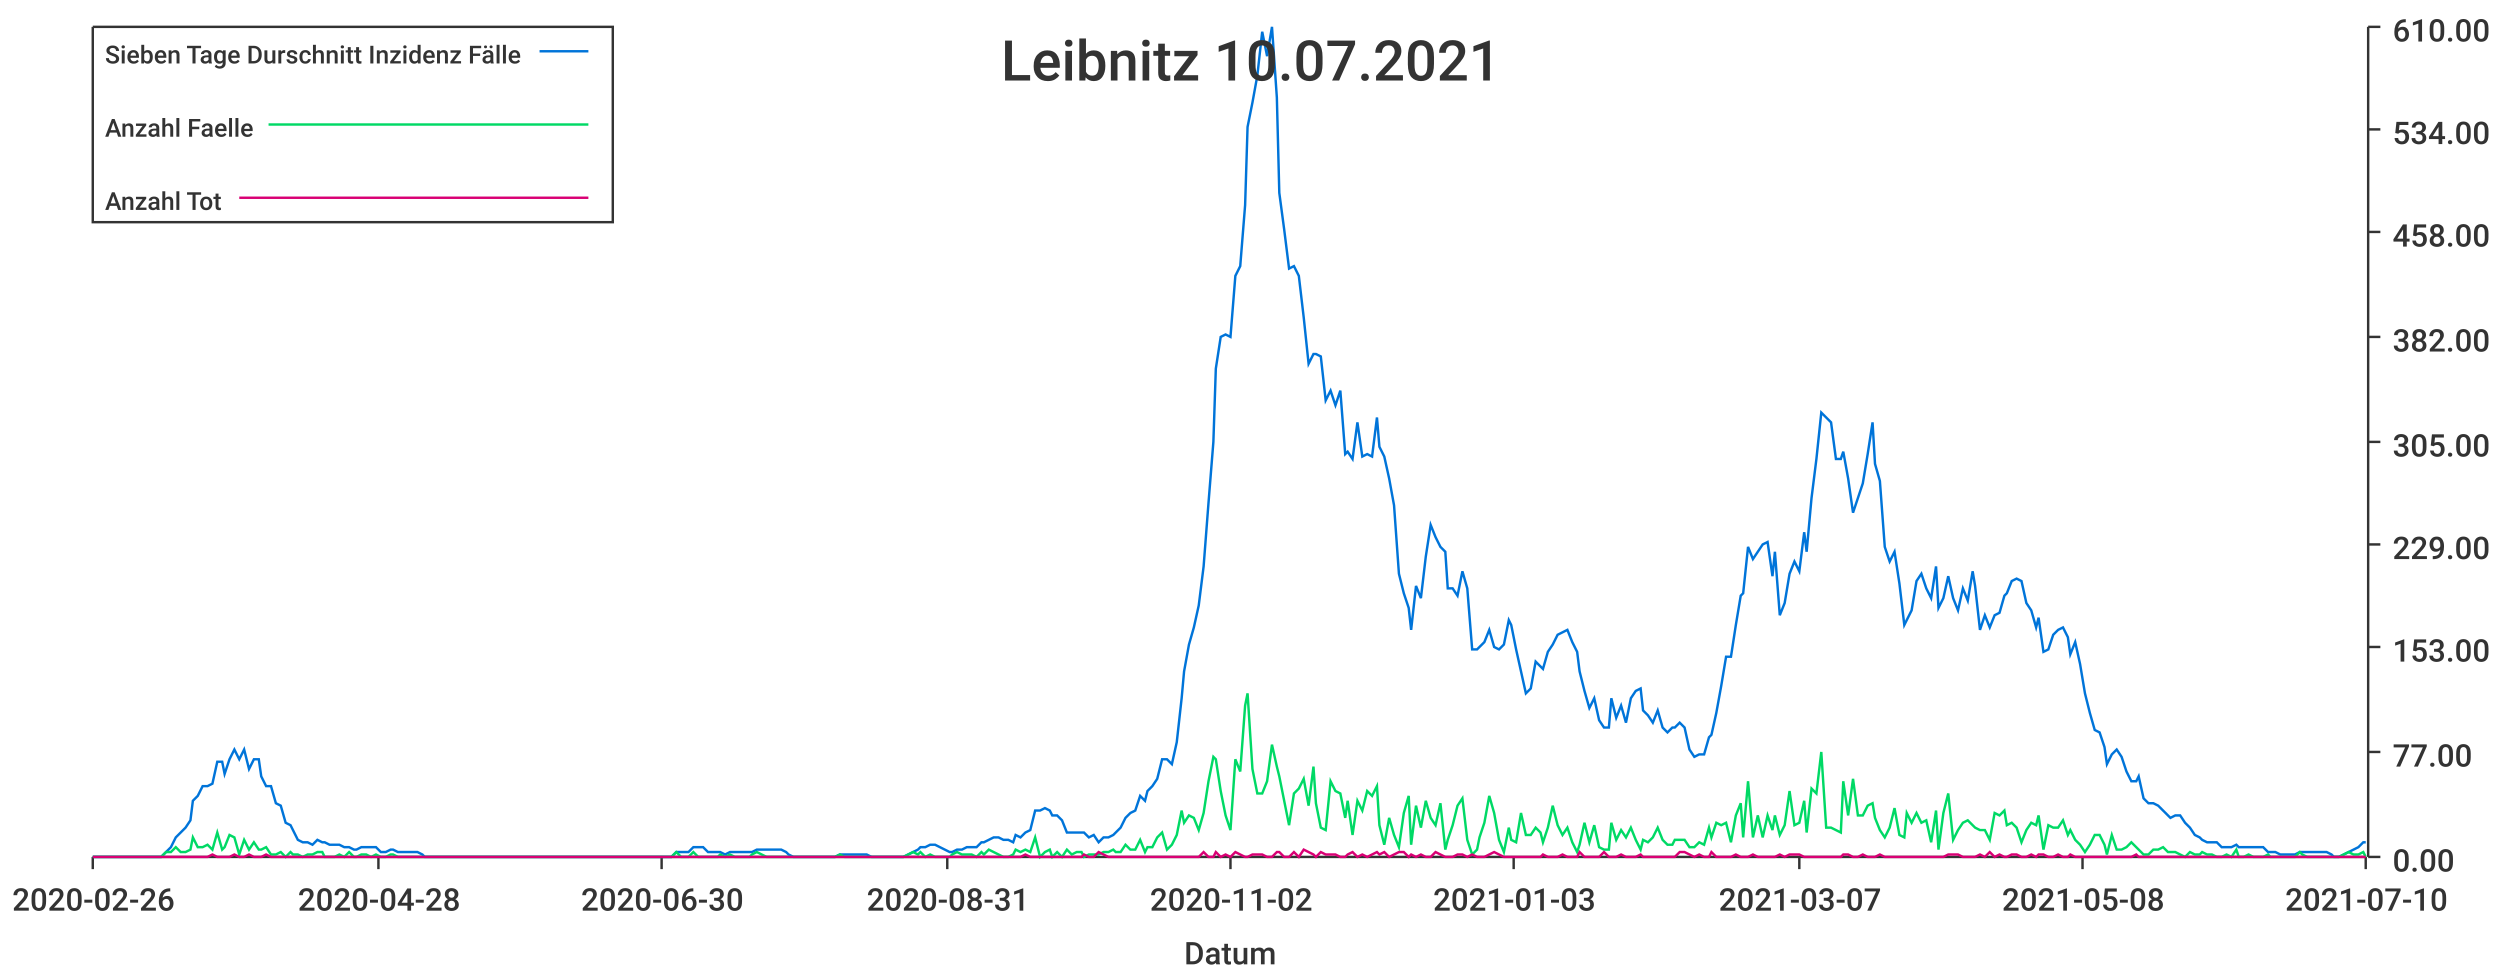
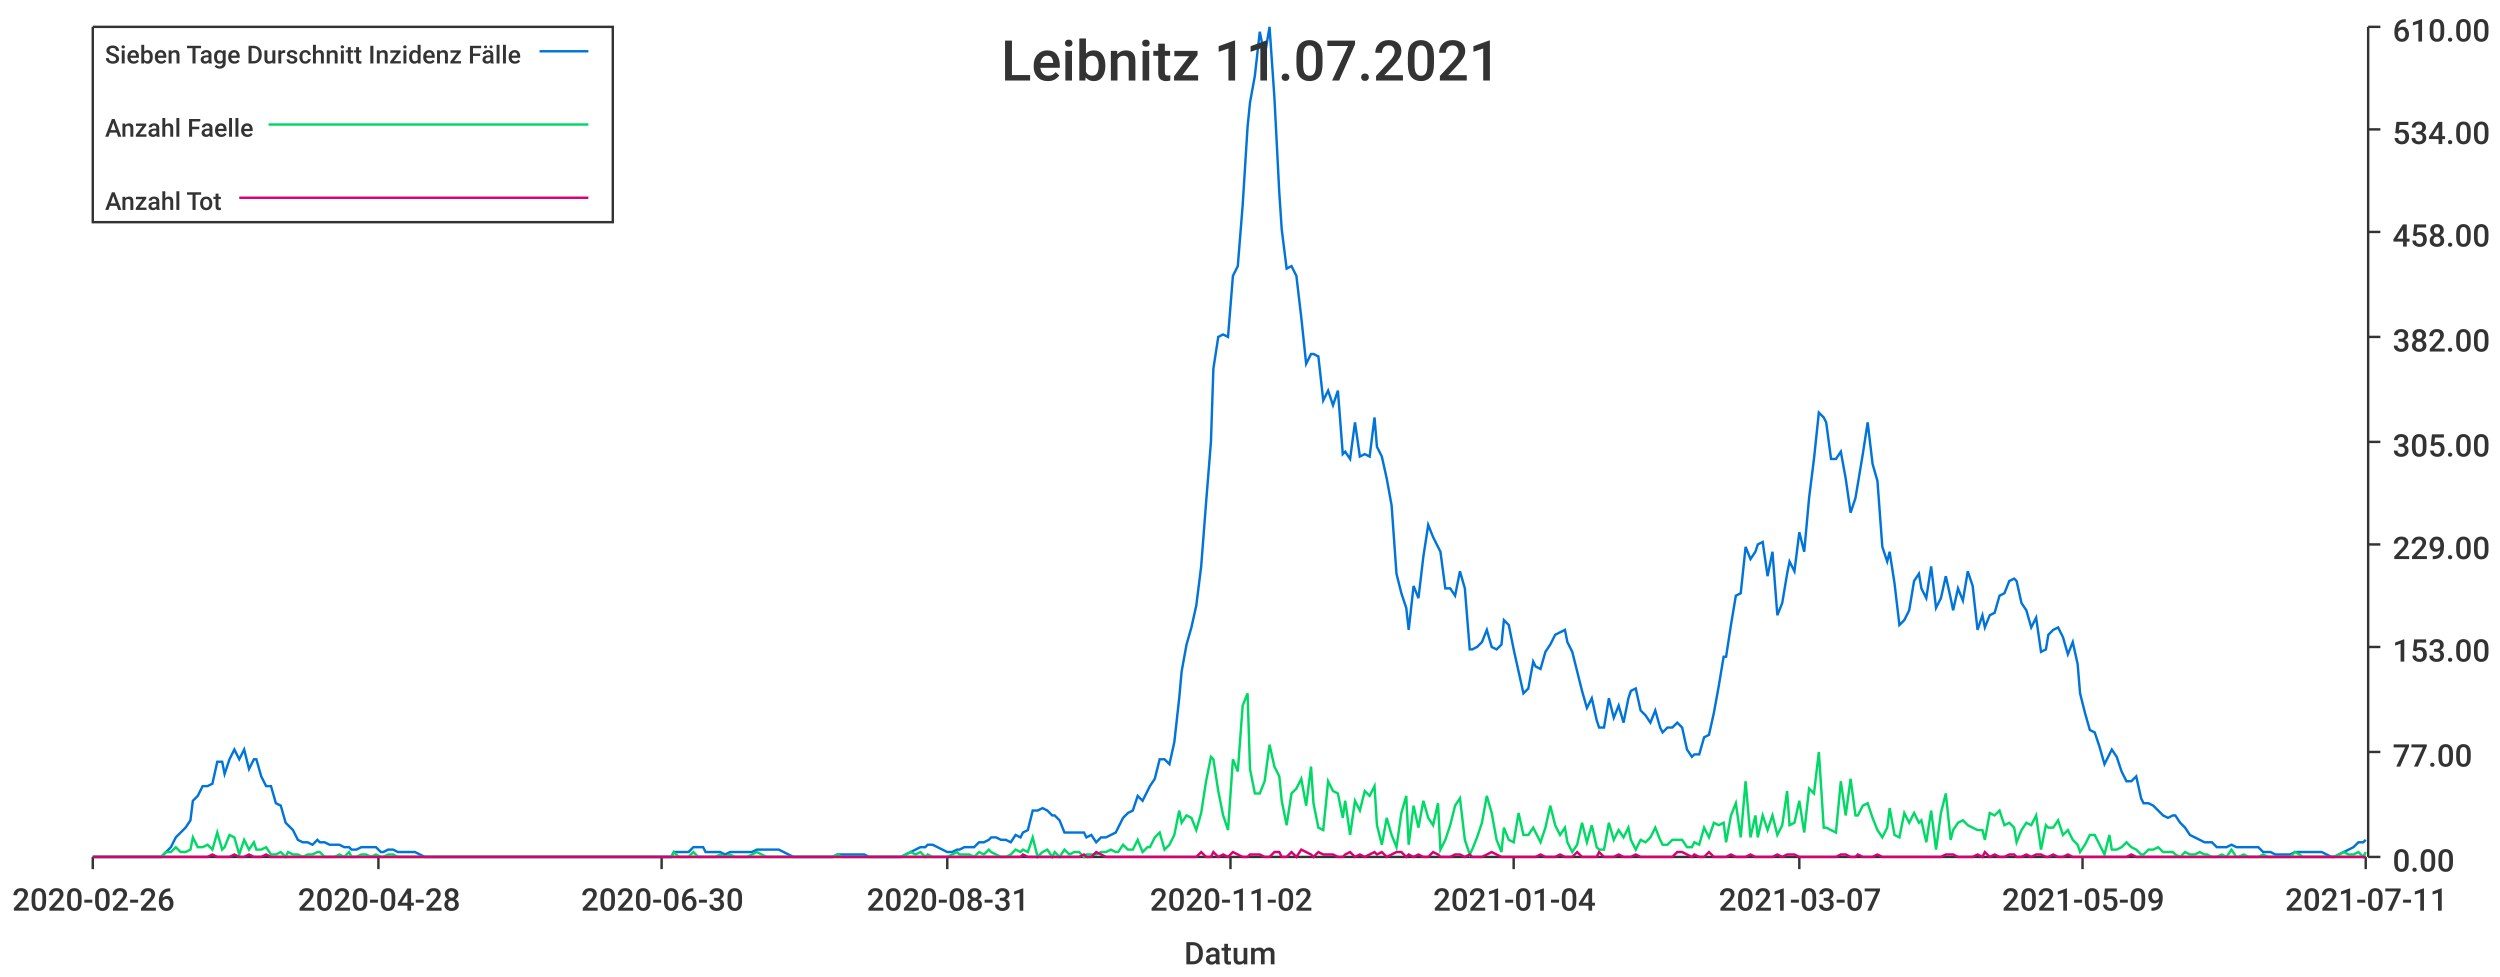
<svg xmlns="http://www.w3.org/2000/svg" width="1024" height="400">\n<path d="M 0 0 L 1024 0 L 1024 400 L 0 400 L 0 0" style="stroke-width:0;stroke:rgba(255,255,255,1.0);fill:rgba(255,255,255,1.0)" />
  <path d="M 38 11 L 969 11 L 969 351 L 38 351 L 38 11" style="stroke-width:0;stroke:rgba(255,255,255,1.0);fill:rgba(255,255,255,1.0)" />
  <path d="M 38 351 L 969 351" style="stroke-width:1;stroke:rgba(51,51,51,1.0);fill:none" />
  <path d="M 38 351 L 38 356" style="stroke-width:1;stroke:rgba(51,51,51,1.0);fill:none" />
  <text x="5" y="373" style="stroke-width:0;stroke:none;fill:rgba(51,51,51,1.0);font-size:12.8px;font-family:'Roboto Medium',sans-serif">2020-02-26</text>
  <path d="M 155 351 L 155 356" style="stroke-width:1;stroke:rgba(51,51,51,1.0);fill:none" />
  <text x="122" y="373" style="stroke-width:0;stroke:none;fill:rgba(51,51,51,1.0);font-size:12.8px;font-family:'Roboto Medium',sans-serif">2020-04-28</text>
  <path d="M 271 351 L 271 356" style="stroke-width:1;stroke:rgba(51,51,51,1.0);fill:none" />
  <text x="238" y="373" style="stroke-width:0;stroke:none;fill:rgba(51,51,51,1.0);font-size:12.8px;font-family:'Roboto Medium',sans-serif">2020-06-30</text>
  <path d="M 388 351 L 388 356" style="stroke-width:1;stroke:rgba(51,51,51,1.0);fill:none" />
  <text x="355" y="373" style="stroke-width:0;stroke:none;fill:rgba(51,51,51,1.0);font-size:12.8px;font-family:'Roboto Medium',sans-serif">2020-08-31</text>
  <path d="M 504 351 L 504 356" style="stroke-width:1;stroke:rgba(51,51,51,1.0);fill:none" />
  <text x="471" y="373" style="stroke-width:0;stroke:none;fill:rgba(51,51,51,1.0);font-size:12.8px;font-family:'Roboto Medium',sans-serif">2020-11-02</text>
  <path d="M 620 351 L 620 356" style="stroke-width:1;stroke:rgba(51,51,51,1.0);fill:none" />
-   <text x="587" y="373" style="stroke-width:0;stroke:none;fill:rgba(51,51,51,1.0);font-size:12.8px;font-family:'Roboto Medium',sans-serif">2021-01-03</text>
+   <text x="587" y="373" style="stroke-width:0;stroke:none;fill:rgba(51,51,51,1.0);font-size:12.8px;font-family:'Roboto Medium',sans-serif">2021-01-04</text>
  <path d="M 737 351 L 737 356" style="stroke-width:1;stroke:rgba(51,51,51,1.0);fill:none" />
  <text x="704" y="373" style="stroke-width:0;stroke:none;fill:rgba(51,51,51,1.0);font-size:12.8px;font-family:'Roboto Medium',sans-serif">2021-03-07</text>
  <path d="M 853 351 L 853 356" style="stroke-width:1;stroke:rgba(51,51,51,1.0);fill:none" />
-   <text x="820" y="373" style="stroke-width:0;stroke:none;fill:rgba(51,51,51,1.0);font-size:12.8px;font-family:'Roboto Medium',sans-serif">2021-05-08</text>
+   <text x="820" y="373" style="stroke-width:0;stroke:none;fill:rgba(51,51,51,1.0);font-size:12.8px;font-family:'Roboto Medium',sans-serif">2021-05-09</text>
  <path d="M 969 351 L 969 356" style="stroke-width:1;stroke:rgba(51,51,51,1.0);fill:none" />
-   <text x="936" y="373" style="stroke-width:0;stroke:none;fill:rgba(51,51,51,1.0);font-size:12.8px;font-family:'Roboto Medium',sans-serif">2021-07-10</text>
+   <text x="936" y="373" style="stroke-width:0;stroke:none;fill:rgba(51,51,51,1.0);font-size:12.8px;font-family:'Roboto Medium',sans-serif">2021-07-11</text>
  <text x="485" y="395" style="stroke-width:0;stroke:none;fill:rgba(51,51,51,1.0);font-size:12.8px;font-family:'Roboto Medium',sans-serif">Datum</text>
  <path d="M 970 351 L 970 11" style="stroke-width:1;stroke:rgba(51,51,51,1.0);fill:none" />
  <path d="M 970 351 L 975 351" style="stroke-width:1;stroke:rgba(51,51,51,1.0);fill:none" />
  <text x="980" y="357" style="stroke-width:0;stroke:none;fill:rgba(51,51,51,1.0);font-size:12.8px;font-family:'Roboto Medium',sans-serif">0.00</text>
  <path d="M 970 308 L 975 308" style="stroke-width:1;stroke:rgba(51,51,51,1.0);fill:none" />
  <text x="980" y="314" style="stroke-width:0;stroke:none;fill:rgba(51,51,51,1.0);font-size:12.8px;font-family:'Roboto Medium',sans-serif">77.00</text>
  <path d="M 970 265 L 975 265" style="stroke-width:1;stroke:rgba(51,51,51,1.0);fill:none" />
  <text x="980" y="271" style="stroke-width:0;stroke:none;fill:rgba(51,51,51,1.0);font-size:12.8px;font-family:'Roboto Medium',sans-serif">153.00</text>
  <path d="M 970 223 L 975 223" style="stroke-width:1;stroke:rgba(51,51,51,1.0);fill:none" />
  <text x="980" y="229" style="stroke-width:0;stroke:none;fill:rgba(51,51,51,1.0);font-size:12.8px;font-family:'Roboto Medium',sans-serif">229.00</text>
  <path d="M 970 181 L 975 181" style="stroke-width:1;stroke:rgba(51,51,51,1.0);fill:none" />
  <text x="980" y="187" style="stroke-width:0;stroke:none;fill:rgba(51,51,51,1.0);font-size:12.8px;font-family:'Roboto Medium',sans-serif">305.00</text>
  <path d="M 970 138 L 975 138" style="stroke-width:1;stroke:rgba(51,51,51,1.0);fill:none" />
  <text x="980" y="144" style="stroke-width:0;stroke:none;fill:rgba(51,51,51,1.0);font-size:12.8px;font-family:'Roboto Medium',sans-serif">382.00</text>
  <path d="M 970 95 L 975 95" style="stroke-width:1;stroke:rgba(51,51,51,1.0);fill:none" />
  <text x="980" y="101" style="stroke-width:0;stroke:none;fill:rgba(51,51,51,1.0);font-size:12.8px;font-family:'Roboto Medium',sans-serif">458.00</text>
  <path d="M 970 53 L 975 53" style="stroke-width:1;stroke:rgba(51,51,51,1.0);fill:none" />
  <text x="980" y="59" style="stroke-width:0;stroke:none;fill:rgba(51,51,51,1.0);font-size:12.8px;font-family:'Roboto Medium',sans-serif">534.00</text>
  <path d="M 970 11 L 975 11" style="stroke-width:1;stroke:rgba(51,51,51,1.0);fill:none" />
  <text x="980" y="17" style="stroke-width:0;stroke:none;fill:rgba(51,51,51,1.0);font-size:12.8px;font-family:'Roboto Medium',sans-serif">610.00</text>
-   <path d="M 38 351 L 40 351 L 42 351 L 44 351 L 46 351 L 48 351 L 50 351 L 52 351 L 53 351 L 55 351 L 57 351 L 59 351 L 61 351 L 63 351 L 65 351 L 66 351 L 68 349 L 70 347 L 72 343 L 74 341 L 76 339 L 78 336 L 79 328 L 81 326 L 83 322 L 85 322 L 87 321 L 89 312 L 91 312 L 92 317 L 94 311 L 96 307 L 98 311 L 100 307 L 102 315 L 104 311 L 106 311 L 107 318 L 109 322 L 111 322 L 113 329 L 115 330 L 117 337 L 119 338 L 120 340 L 122 344 L 124 345 L 126 345 L 128 346 L 130 344 L 132 345 L 133 345 L 135 346 L 137 346 L 139 346 L 141 347 L 143 347 L 145 348 L 146 348 L 148 347 L 150 347 L 152 347 L 154 347 L 156 349 L 158 349 L 160 348 L 161 348 L 163 349 L 165 349 L 167 349 L 169 349 L 171 349 L 173 350 L 174 351 L 176 351 L 178 351 L 180 351 L 182 351 L 184 351 L 186 351 L 187 351 L 189 351 L 191 351 L 193 351 L 195 351 L 197 351 L 199 351 L 200 351 L 202 351 L 204 351 L 206 351 L 208 351 L 210 351 L 212 351 L 214 351 L 215 351 L 217 351 L 219 351 L 221 351 L 223 351 L 225 351 L 227 351 L 228 351 L 230 351 L 232 351 L 234 351 L 236 351 L 238 351 L 240 351 L 241 351 L 243 351 L 245 351 L 247 351 L 249 351 L 251 351 L 253 351 L 254 351 L 256 351 L 258 351 L 260 351 L 262 351 L 264 351 L 266 351 L 268 351 L 269 351 L 271 351 L 273 351 L 275 351 L 277 349 L 279 349 L 281 349 L 282 349 L 284 347 L 286 347 L 288 347 L 290 349 L 292 349 L 294 349 L 295 349 L 297 350 L 299 349 L 301 349 L 303 349 L 305 349 L 307 349 L 308 349 L 310 348 L 312 348 L 314 348 L 316 348 L 318 348 L 320 348 L 322 349 L 323 350 L 325 351 L 327 351 L 329 351 L 331 351 L 333 351 L 335 351 L 336 351 L 338 351 L 340 351 L 342 351 L 344 350 L 346 350 L 348 350 L 349 350 L 351 350 L 353 350 L 355 350 L 357 351 L 359 351 L 361 351 L 362 351 L 364 351 L 366 351 L 368 351 L 370 351 L 372 350 L 374 349 L 376 348 L 377 347 L 379 347 L 381 346 L 383 346 L 385 347 L 387 348 L 389 349 L 390 349 L 392 348 L 394 348 L 396 347 L 398 347 L 400 347 L 402 345 L 403 345 L 405 344 L 407 343 L 409 343 L 411 344 L 413 344 L 415 345 L 416 342 L 418 343 L 420 341 L 422 340 L 424 332 L 426 332 L 428 331 L 430 332 L 431 334 L 433 334 L 435 336 L 437 341 L 439 341 L 441 341 L 443 341 L 444 341 L 446 343 L 448 342 L 450 345 L 452 343 L 454 343 L 456 342 L 457 341 L 459 339 L 461 335 L 463 333 L 465 332 L 467 326 L 469 328 L 470 324 L 472 322 L 474 319 L 476 311 L 478 311 L 480 313 L 482 304 L 484 286 L 485 275 L 487 264 L 489 257 L 491 248 L 493 232 L 495 206 L 497 181 L 498 151 L 500 138 L 502 137 L 504 138 L 506 113 L 508 109 L 510 84 L 511 52 L 513 42 L 515 31 L 517 13 L 519 23 L 521 11 L 523 40 L 524 79 L 526 94 L 528 110 L 530 109 L 532 113 L 534 130 L 536 149 L 538 145 L 539 145 L 541 146 L 543 164 L 545 160 L 547 166 L 549 160 L 551 186 L 552 185 L 554 188 L 556 173 L 558 187 L 560 186 L 562 187 L 564 171 L 565 183 L 567 187 L 569 196 L 571 207 L 573 235 L 575 243 L 577 249 L 578 258 L 580 240 L 582 245 L 584 228 L 586 215 L 588 220 L 590 224 L 592 226 L 593 241 L 595 241 L 597 244 L 599 234 L 601 241 L 603 266 L 605 266 L 606 265 L 608 263 L 610 258 L 612 265 L 614 266 L 616 264 L 618 254 L 619 256 L 621 266 L 623 275 L 625 284 L 627 282 L 629 271 L 631 273 L 632 274 L 634 267 L 636 264 L 638 260 L 640 259 L 642 258 L 644 263 L 646 267 L 647 275 L 649 283 L 651 290 L 653 286 L 655 295 L 657 298 L 659 298 L 660 286 L 662 294 L 664 289 L 666 296 L 668 286 L 670 283 L 672 282 L 673 291 L 675 293 L 677 296 L 679 291 L 681 298 L 683 300 L 685 298 L 686 298 L 688 296 L 690 298 L 692 307 L 694 310 L 696 309 L 698 309 L 700 302 L 701 301 L 703 292 L 705 281 L 707 269 L 709 269 L 711 256 L 713 244 L 714 243 L 716 224 L 718 229 L 720 226 L 722 223 L 724 222 L 726 236 L 727 226 L 729 252 L 731 247 L 733 235 L 735 230 L 737 234 L 739 218 L 740 226 L 742 204 L 744 188 L 746 169 L 748 171 L 750 173 L 752 188 L 754 188 L 755 185 L 757 196 L 759 210 L 761 204 L 763 198 L 765 186 L 767 173 L 768 190 L 770 197 L 772 224 L 774 230 L 776 226 L 778 239 L 780 256 L 781 254 L 783 250 L 785 238 L 787 235 L 789 241 L 791 245 L 793 232 L 794 249 L 796 245 L 798 236 L 800 245 L 802 250 L 804 241 L 806 246 L 808 234 L 809 240 L 811 258 L 813 252 L 815 257 L 817 252 L 819 251 L 821 244 L 822 243 L 824 238 L 826 237 L 828 238 L 830 247 L 832 250 L 834 257 L 835 253 L 837 267 L 839 266 L 841 260 L 843 258 L 845 257 L 847 261 L 848 268 L 850 263 L 852 272 L 854 284 L 856 292 L 858 299 L 860 300 L 862 306 L 863 313 L 865 309 L 867 307 L 869 310 L 871 316 L 873 320 L 875 320 L 876 318 L 878 327 L 880 329 L 882 329 L 884 330 L 886 332 L 888 334 L 889 335 L 891 334 L 893 334 L 895 337 L 897 339 L 899 342 L 901 343 L 902 344 L 904 345 L 906 345 L 908 345 L 910 347 L 912 347 L 914 347 L 916 346 L 917 347 L 919 347 L 921 347 L 923 347 L 925 347 L 927 347 L 929 349 L 930 349 L 932 349 L 934 350 L 936 350 L 938 350 L 940 350 L 942 349 L 943 349 L 945 349 L 947 349 L 949 349 L 951 349 L 953 349 L 955 350 L 956 351 L 958 351 L 960 350 L 962 349 L 964 348 L 966 347 L 968 345 L 969 345" style="stroke-width:1;stroke:rgba(0,116,217,1.0);fill:none" />
-   <path d="M 38 351 L 40 351 L 42 351 L 44 351 L 46 351 L 48 351 L 50 351 L 52 351 L 53 351 L 55 351 L 57 351 L 59 351 L 61 351 L 63 351 L 65 351 L 66 351 L 68 349 L 70 349 L 72 347 L 74 349 L 76 349 L 78 348 L 79 343 L 81 347 L 83 347 L 85 346 L 87 348 L 89 341 L 91 348 L 92 347 L 94 342 L 96 343 L 98 350 L 100 344 L 102 348 L 104 345 L 106 348 L 107 348 L 109 347 L 111 350 L 113 350 L 115 349 L 117 351 L 119 349 L 120 350 L 122 350 L 124 351 L 126 350 L 128 350 L 130 349 L 132 349 L 133 351 L 135 351 L 137 351 L 139 350 L 141 351 L 143 349 L 145 351 L 146 351 L 148 350 L 150 350 L 152 351 L 154 350 L 156 351 L 158 351 L 160 350 L 161 350 L 163 351 L 165 351 L 167 351 L 169 351 L 171 351 L 173 351 L 174 351 L 176 351 L 178 351 L 180 351 L 182 351 L 184 351 L 186 351 L 187 351 L 189 351 L 191 351 L 193 351 L 195 351 L 197 351 L 199 351 L 200 351 L 202 351 L 204 351 L 206 351 L 208 351 L 210 351 L 212 351 L 214 351 L 215 351 L 217 351 L 219 351 L 221 351 L 223 351 L 225 351 L 227 351 L 228 351 L 230 351 L 232 351 L 234 351 L 236 351 L 238 351 L 240 351 L 241 351 L 243 351 L 245 351 L 247 351 L 249 351 L 251 351 L 253 351 L 254 351 L 256 351 L 258 351 L 260 351 L 262 351 L 264 351 L 266 351 L 268 351 L 269 351 L 271 351 L 273 351 L 275 351 L 277 349 L 279 351 L 281 351 L 282 351 L 284 349 L 286 351 L 288 351 L 290 351 L 292 351 L 294 351 L 295 350 L 297 351 L 299 350 L 301 351 L 303 351 L 305 351 L 307 351 L 308 350 L 310 349 L 312 350 L 314 351 L 316 351 L 318 351 L 320 351 L 322 351 L 323 351 L 325 351 L 327 351 L 329 351 L 331 351 L 333 351 L 335 351 L 336 351 L 338 351 L 340 351 L 342 351 L 344 350 L 346 351 L 348 351 L 349 351 L 351 351 L 353 351 L 355 351 L 357 351 L 359 351 L 361 351 L 362 351 L 364 351 L 366 351 L 368 351 L 370 351 L 372 350 L 374 349 L 376 350 L 377 349 L 379 351 L 381 350 L 383 351 L 385 351 L 387 351 L 389 351 L 390 350 L 392 349 L 394 350 L 396 350 L 398 350 L 400 351 L 402 349 L 403 350 L 405 348 L 407 349 L 409 350 L 411 351 L 413 351 L 415 350 L 416 348 L 418 349 L 420 348 L 422 349 L 424 343 L 426 351 L 428 349 L 430 348 L 431 351 L 433 349 L 435 351 L 437 348 L 439 350 L 441 349 L 443 349 L 444 351 L 446 350 L 448 350 L 450 350 L 452 349 L 454 349 L 456 348 L 457 349 L 459 349 L 461 346 L 463 348 L 465 348 L 467 344 L 469 349 L 470 347 L 472 347 L 474 343 L 476 341 L 478 348 L 480 346 L 482 342 L 484 332 L 485 337 L 487 334 L 489 335 L 491 340 L 493 333 L 495 320 L 497 310 L 498 311 L 500 324 L 502 334 L 504 340 L 506 311 L 508 316 L 510 289 L 511 284 L 513 315 L 515 325 L 517 325 L 519 320 L 521 305 L 523 314 L 524 318 L 526 328 L 528 338 L 530 325 L 532 323 L 534 319 L 536 330 L 538 314 L 539 329 L 541 339 L 543 340 L 545 320 L 547 324 L 549 325 L 551 335 L 552 328 L 554 342 L 556 328 L 558 332 L 560 324 L 562 326 L 564 322 L 565 338 L 567 346 L 569 335 L 571 342 L 573 347 L 575 333 L 577 326 L 578 346 L 580 330 L 582 339 L 584 328 L 586 335 L 588 338 L 590 329 L 592 348 L 593 344 L 595 338 L 597 330 L 599 327 L 601 344 L 603 350 L 605 348 L 606 343 L 608 337 L 610 326 L 612 333 L 614 344 L 616 349 L 618 339 L 619 344 L 621 345 L 623 333 L 625 342 L 627 342 L 629 339 L 631 341 L 632 345 L 634 339 L 636 330 L 638 338 L 640 342 L 642 339 L 644 345 L 646 349 L 647 346 L 649 337 L 651 345 L 653 338 L 655 347 L 657 348 L 659 348 L 660 337 L 662 344 L 664 340 L 666 343 L 668 339 L 670 344 L 672 348 L 673 344 L 675 345 L 677 343 L 679 339 L 681 344 L 683 346 L 685 346 L 686 344 L 688 344 L 690 344 L 692 347 L 694 347 L 696 345 L 698 346 L 700 339 L 701 343 L 703 337 L 705 338 L 707 337 L 709 345 L 711 334 L 713 329 L 714 343 L 716 320 L 718 343 L 720 334 L 722 343 L 724 334 L 726 340 L 727 334 L 729 342 L 731 338 L 733 324 L 735 338 L 737 337 L 739 328 L 740 341 L 742 323 L 744 325 L 746 308 L 748 339 L 750 339 L 752 340 L 754 341 L 755 320 L 757 334 L 759 319 L 761 334 L 763 334 L 765 330 L 767 329 L 768 335 L 770 340 L 772 343 L 774 339 L 776 331 L 778 342 L 780 343 L 781 333 L 783 337 L 785 333 L 787 337 L 789 336 L 791 345 L 793 332 L 794 348 L 796 333 L 798 325 L 800 344 L 802 340 L 804 337 L 806 336 L 808 338 L 809 339 L 811 340 L 813 340 L 815 344 L 817 333 L 819 334 L 821 332 L 822 338 L 824 337 L 826 339 L 828 345 L 830 340 L 832 337 L 834 338 L 835 334 L 837 348 L 839 338 L 841 339 L 843 339 L 845 336 L 847 342 L 848 340 L 850 344 L 852 346 L 854 349 L 856 346 L 858 342 L 860 342 L 862 346 L 863 350 L 865 342 L 867 348 L 869 348 L 871 347 L 873 345 L 875 347 L 876 348 L 878 350 L 880 350 L 882 348 L 884 348 L 886 347 L 888 349 L 889 349 L 891 349 L 893 350 L 895 351 L 897 349 L 899 350 L 901 350 L 902 349 L 904 350 L 906 350 L 908 351 L 910 351 L 912 350 L 914 351 L 916 348 L 917 351 L 919 351 L 921 350 L 923 351 L 925 351 L 927 351 L 929 350 L 930 351 L 932 351 L 934 351 L 936 351 L 938 351 L 940 351 L 942 349 L 943 350 L 945 351 L 947 351 L 949 351 L 951 351 L 953 351 L 955 351 L 956 351 L 958 351 L 960 350 L 962 349 L 964 350 L 966 350 L 968 349 L 969 351" style="stroke-width:1;stroke:rgba(0,217,101,1.0);fill:none" />
-   <path d="M 38 351 L 40 351 L 42 351 L 44 351 L 46 351 L 48 351 L 50 351 L 52 351 L 53 351 L 55 351 L 57 351 L 59 351 L 61 351 L 63 351 L 65 351 L 66 351 L 68 351 L 70 351 L 72 351 L 74 351 L 76 351 L 78 351 L 79 351 L 81 351 L 83 351 L 85 351 L 87 350 L 89 351 L 91 351 L 92 351 L 94 351 L 96 350 L 98 351 L 100 351 L 102 350 L 104 351 L 106 351 L 107 351 L 109 350 L 111 351 L 113 351 L 115 351 L 117 351 L 119 351 L 120 351 L 122 351 L 124 351 L 126 351 L 128 351 L 130 351 L 132 351 L 133 351 L 135 351 L 137 351 L 139 351 L 141 351 L 143 351 L 145 351 L 146 351 L 148 351 L 150 351 L 152 351 L 154 351 L 156 351 L 158 351 L 160 351 L 161 351 L 163 351 L 165 351 L 167 351 L 169 351 L 171 351 L 173 351 L 174 351 L 176 351 L 178 351 L 180 351 L 182 351 L 184 351 L 186 351 L 187 351 L 189 351 L 191 351 L 193 351 L 195 351 L 197 351 L 199 351 L 200 351 L 202 351 L 204 351 L 206 351 L 208 351 L 210 351 L 212 351 L 214 351 L 215 351 L 217 351 L 219 351 L 221 351 L 223 351 L 225 351 L 227 351 L 228 351 L 230 351 L 232 351 L 234 351 L 236 351 L 238 351 L 240 351 L 241 351 L 243 351 L 245 351 L 247 351 L 249 351 L 251 351 L 253 351 L 254 351 L 256 351 L 258 351 L 260 351 L 262 351 L 264 351 L 266 351 L 268 351 L 269 351 L 271 351 L 273 351 L 275 351 L 277 351 L 279 351 L 281 351 L 282 351 L 284 351 L 286 351 L 288 351 L 290 351 L 292 351 L 294 351 L 295 351 L 297 351 L 299 351 L 301 351 L 303 351 L 305 351 L 307 351 L 308 351 L 310 351 L 312 351 L 314 351 L 316 351 L 318 351 L 320 351 L 322 351 L 323 351 L 325 351 L 327 351 L 329 351 L 331 351 L 333 351 L 335 351 L 336 351 L 338 351 L 340 351 L 342 351 L 344 351 L 346 351 L 348 351 L 349 351 L 351 351 L 353 351 L 355 351 L 357 351 L 359 351 L 361 351 L 362 351 L 364 351 L 366 351 L 368 351 L 370 351 L 372 351 L 374 351 L 376 351 L 377 351 L 379 351 L 381 351 L 383 351 L 385 351 L 387 351 L 389 351 L 390 351 L 392 351 L 394 351 L 396 351 L 398 351 L 400 351 L 402 351 L 403 351 L 405 351 L 407 351 L 409 351 L 411 351 L 413 351 L 415 351 L 416 351 L 418 351 L 420 350 L 422 351 L 424 351 L 426 351 L 428 351 L 430 351 L 431 351 L 433 351 L 435 351 L 437 351 L 439 351 L 441 351 L 443 351 L 444 350 L 446 351 L 448 351 L 450 349 L 452 350 L 454 351 L 456 351 L 457 351 L 459 351 L 461 351 L 463 351 L 465 351 L 467 351 L 469 351 L 470 351 L 472 351 L 474 351 L 476 351 L 478 351 L 480 351 L 482 351 L 484 351 L 485 351 L 487 351 L 489 351 L 491 351 L 493 349 L 495 351 L 497 351 L 498 349 L 500 351 L 502 350 L 504 351 L 506 349 L 508 350 L 510 351 L 511 351 L 513 350 L 515 350 L 517 350 L 519 351 L 521 351 L 523 349 L 524 349 L 526 351 L 528 351 L 530 349 L 532 351 L 534 348 L 536 349 L 538 350 L 539 351 L 541 349 L 543 350 L 545 350 L 547 350 L 549 351 L 551 351 L 552 350 L 554 349 L 556 351 L 558 350 L 560 351 L 562 350 L 564 349 L 565 350 L 567 349 L 569 351 L 571 350 L 573 349 L 575 349 L 577 351 L 578 350 L 580 351 L 582 350 L 584 351 L 586 351 L 588 349 L 590 350 L 592 351 L 593 351 L 595 351 L 597 350 L 599 350 L 601 351 L 603 350 L 605 351 L 606 351 L 608 351 L 610 350 L 612 349 L 614 350 L 616 351 L 618 351 L 619 351 L 621 351 L 623 351 L 625 351 L 627 351 L 629 351 L 631 351 L 632 350 L 634 351 L 636 351 L 638 351 L 640 350 L 642 351 L 644 351 L 646 351 L 647 349 L 649 351 L 651 351 L 653 351 L 655 351 L 657 349 L 659 351 L 660 351 L 662 351 L 664 350 L 666 351 L 668 351 L 670 351 L 672 350 L 673 351 L 675 351 L 677 351 L 679 351 L 681 351 L 683 351 L 685 351 L 686 351 L 688 349 L 690 349 L 692 350 L 694 351 L 696 350 L 698 351 L 700 351 L 701 349 L 703 351 L 705 351 L 707 351 L 709 351 L 711 350 L 713 351 L 714 351 L 716 351 L 718 350 L 720 351 L 722 351 L 724 351 L 726 351 L 727 351 L 729 350 L 731 351 L 733 350 L 735 350 L 737 350 L 739 351 L 740 351 L 742 351 L 744 351 L 746 351 L 748 351 L 750 351 L 752 351 L 754 351 L 755 350 L 757 350 L 759 351 L 761 351 L 763 350 L 765 351 L 767 351 L 768 351 L 770 350 L 772 351 L 774 351 L 776 351 L 778 351 L 780 351 L 781 351 L 783 351 L 785 351 L 787 351 L 789 351 L 791 351 L 793 351 L 794 351 L 796 351 L 798 350 L 800 350 L 802 350 L 804 351 L 806 351 L 808 351 L 809 351 L 811 350 L 813 351 L 815 349 L 817 351 L 819 350 L 821 351 L 822 351 L 824 350 L 826 350 L 828 351 L 830 351 L 832 350 L 834 351 L 835 350 L 837 350 L 839 351 L 841 351 L 843 350 L 845 351 L 847 351 L 848 350 L 850 351 L 852 351 L 854 351 L 856 351 L 858 351 L 860 351 L 862 351 L 863 351 L 865 351 L 867 351 L 869 351 L 871 351 L 873 351 L 875 350 L 876 351 L 878 351 L 880 351 L 882 351 L 884 351 L 886 351 L 888 351 L 889 351 L 891 351 L 893 351 L 895 351 L 897 351 L 899 351 L 901 351 L 902 351 L 904 351 L 906 351 L 908 351 L 910 351 L 912 351 L 914 351 L 916 351 L 917 351 L 919 351 L 921 351 L 923 351 L 925 351 L 927 351 L 929 351 L 930 351 L 932 351 L 934 351 L 936 351 L 938 351 L 940 351 L 942 351 L 943 351 L 945 351 L 947 351 L 949 351 L 951 351 L 953 351 L 955 351 L 956 351 L 958 351 L 960 351 L 962 351 L 964 351 L 966 351 L 968 351 L 969 351" style="stroke-width:1;stroke:rgba(217,0,116,1.0);fill:none" />
-   <text x="410" y="33" style="stroke-width:0;stroke:none;fill:rgba(51,51,51,1.0);font-size:23.0px;font-family:'Roboto Medium',sans-serif">Leibnitz 10.07.2021</text>
+   <path d="M 38 351 L 40 351 L 42 351 L 44 351 L 46 351 L 48 351 L 50 351 L 52 351 L 53 351 L 55 351 L 57 351 L 59 351 L 61 351 L 63 351 L 65 351 L 66 351 L 68 349 L 70 347 L 72 343 L 74 341 L 76 339 L 78 336 L 79 328 L 81 326 L 83 322 L 85 322 L 87 321 L 89 312 L 91 312 L 92 317 L 94 311 L 96 307 L 98 311 L 100 307 L 102 315 L 104 311 L 105 311 L 107 318 L 109 322 L 111 322 L 113 329 L 115 330 L 117 337 L 118 338 L 120 340 L 122 344 L 124 345 L 126 345 L 128 346 L 130 344 L 131 345 L 133 345 L 135 346 L 137 346 L 139 346 L 141 347 L 143 347 L 144 348 L 146 348 L 148 347 L 150 347 L 152 347 L 154 347 L 156 349 L 157 349 L 159 348 L 161 348 L 163 349 L 165 349 L 167 349 L 169 349 L 170 349 L 172 350 L 174 351 L 176 351 L 178 351 L 180 351 L 182 351 L 183 351 L 185 351 L 187 351 L 189 351 L 191 351 L 193 351 L 195 351 L 196 351 L 198 351 L 200 351 L 202 351 L 204 351 L 206 351 L 208 351 L 209 351 L 211 351 L 213 351 L 215 351 L 217 351 L 219 351 L 221 351 L 222 351 L 224 351 L 226 351 L 228 351 L 230 351 L 232 351 L 234 351 L 235 351 L 237 351 L 239 351 L 241 351 L 243 351 L 245 351 L 247 351 L 248 351 L 250 351 L 252 351 L 254 351 L 256 351 L 258 351 L 260 351 L 261 351 L 263 351 L 265 351 L 267 351 L 269 351 L 271 351 L 273 351 L 275 351 L 276 349 L 278 349 L 280 349 L 282 349 L 284 347 L 286 347 L 288 347 L 289 349 L 291 349 L 293 349 L 295 349 L 297 350 L 299 349 L 301 349 L 302 349 L 304 349 L 306 349 L 308 349 L 310 348 L 312 348 L 314 348 L 315 348 L 317 348 L 319 348 L 321 349 L 323 350 L 325 351 L 327 351 L 328 351 L 330 351 L 332 351 L 334 351 L 336 351 L 338 351 L 340 351 L 341 351 L 343 350 L 345 350 L 347 350 L 349 350 L 351 350 L 353 350 L 354 350 L 356 351 L 358 351 L 360 351 L 362 351 L 364 351 L 366 351 L 367 351 L 369 351 L 371 350 L 373 349 L 375 348 L 377 347 L 379 347 L 380 346 L 382 346 L 384 347 L 386 348 L 388 349 L 390 349 L 392 348 L 393 348 L 395 347 L 397 347 L 399 347 L 401 345 L 403 345 L 405 344 L 406 343 L 408 343 L 410 344 L 412 344 L 414 345 L 416 342 L 418 343 L 419 341 L 421 340 L 423 332 L 425 332 L 427 331 L 429 332 L 431 334 L 432 334 L 434 336 L 436 341 L 438 341 L 440 341 L 442 341 L 444 341 L 445 343 L 447 342 L 449 345 L 451 343 L 453 343 L 455 342 L 457 341 L 458 339 L 460 335 L 462 333 L 464 332 L 466 326 L 468 328 L 470 324 L 471 322 L 473 319 L 475 311 L 477 311 L 479 313 L 481 304 L 483 286 L 484 275 L 486 264 L 488 257 L 490 248 L 492 232 L 494 206 L 496 181 L 497 151 L 499 138 L 501 137 L 503 138 L 505 113 L 507 109 L 509 84 L 511 52 L 512 42 L 514 31 L 516 13 L 518 23 L 520 11 L 522 40 L 524 79 L 525 94 L 527 110 L 529 109 L 531 113 L 533 130 L 535 149 L 537 145 L 538 145 L 540 146 L 542 164 L 544 160 L 546 166 L 548 160 L 550 186 L 551 185 L 553 188 L 555 173 L 557 187 L 559 186 L 561 187 L 563 171 L 564 183 L 566 187 L 568 196 L 570 207 L 572 235 L 574 243 L 576 249 L 577 258 L 579 240 L 581 245 L 583 228 L 585 215 L 587 220 L 589 224 L 590 226 L 592 241 L 594 241 L 596 244 L 598 234 L 600 241 L 602 266 L 603 266 L 605 265 L 607 263 L 609 258 L 611 265 L 613 266 L 615 264 L 616 254 L 618 256 L 620 266 L 622 275 L 624 284 L 626 282 L 628 271 L 629 273 L 631 274 L 633 267 L 635 264 L 637 260 L 639 259 L 641 258 L 642 263 L 644 267 L 646 275 L 648 283 L 650 290 L 652 286 L 654 295 L 655 298 L 657 298 L 659 286 L 661 294 L 663 289 L 665 296 L 667 286 L 668 283 L 670 282 L 672 291 L 674 293 L 676 296 L 678 291 L 680 298 L 681 300 L 683 298 L 685 298 L 687 296 L 689 298 L 691 307 L 693 310 L 694 309 L 696 309 L 698 302 L 700 301 L 702 292 L 704 281 L 706 269 L 707 269 L 709 256 L 711 244 L 713 243 L 715 224 L 717 229 L 719 226 L 720 223 L 722 222 L 724 236 L 726 226 L 728 252 L 730 247 L 732 235 L 733 230 L 735 234 L 737 218 L 739 226 L 741 204 L 743 188 L 745 169 L 747 171 L 748 173 L 750 188 L 752 188 L 754 185 L 756 196 L 758 210 L 760 204 L 761 198 L 763 186 L 765 173 L 767 190 L 769 197 L 771 224 L 773 230 L 774 226 L 776 239 L 778 256 L 780 254 L 782 250 L 784 238 L 786 235 L 787 241 L 789 245 L 791 232 L 793 249 L 795 245 L 797 236 L 799 245 L 800 250 L 802 241 L 804 246 L 806 234 L 808 240 L 810 258 L 812 252 L 813 257 L 815 252 L 817 251 L 819 244 L 821 243 L 823 238 L 825 237 L 826 238 L 828 247 L 830 250 L 832 257 L 834 253 L 836 267 L 838 266 L 839 260 L 841 258 L 843 257 L 845 261 L 847 268 L 849 263 L 851 272 L 852 284 L 854 292 L 856 299 L 858 300 L 860 306 L 862 313 L 864 309 L 865 307 L 867 310 L 869 316 L 871 320 L 873 320 L 875 318 L 877 327 L 878 329 L 880 329 L 882 330 L 884 332 L 886 334 L 888 335 L 890 334 L 891 334 L 893 337 L 895 339 L 897 342 L 899 343 L 901 344 L 903 345 L 904 345 L 906 345 L 908 347 L 910 347 L 912 347 L 914 346 L 916 347 L 917 347 L 919 347 L 921 347 L 923 347 L 925 347 L 927 349 L 929 349 L 930 349 L 932 350 L 934 350 L 936 350 L 938 350 L 940 349 L 942 349 L 943 349 L 945 349 L 947 349 L 949 349 L 951 349 L 953 350 L 955 351 L 956 351 L 958 350 L 960 349 L 962 348 L 964 347 L 966 345 L 968 345 L 969 344" style="stroke-width:1;stroke:rgba(0,116,217,1.0);fill:none" />
+   <path d="M 38 351 L 40 351 L 42 351 L 44 351 L 46 351 L 48 351 L 50 351 L 52 351 L 53 351 L 55 351 L 57 351 L 59 351 L 61 351 L 63 351 L 65 351 L 66 351 L 68 349 L 70 349 L 72 347 L 74 349 L 76 349 L 78 348 L 79 343 L 81 347 L 83 347 L 85 346 L 87 348 L 89 341 L 91 348 L 92 347 L 94 342 L 96 343 L 98 350 L 100 344 L 102 348 L 104 345 L 105 348 L 107 348 L 109 347 L 111 350 L 113 350 L 115 349 L 117 351 L 118 349 L 120 350 L 122 350 L 124 351 L 126 350 L 128 350 L 130 349 L 131 349 L 133 351 L 135 351 L 137 351 L 139 350 L 141 351 L 143 349 L 144 351 L 146 351 L 148 350 L 150 350 L 152 351 L 154 350 L 156 351 L 157 351 L 159 350 L 161 350 L 163 351 L 165 351 L 167 351 L 169 351 L 170 351 L 172 351 L 174 351 L 176 351 L 178 351 L 180 351 L 182 351 L 183 351 L 185 351 L 187 351 L 189 351 L 191 351 L 193 351 L 195 351 L 196 351 L 198 351 L 200 351 L 202 351 L 204 351 L 206 351 L 208 351 L 209 351 L 211 351 L 213 351 L 215 351 L 217 351 L 219 351 L 221 351 L 222 351 L 224 351 L 226 351 L 228 351 L 230 351 L 232 351 L 234 351 L 235 351 L 237 351 L 239 351 L 241 351 L 243 351 L 245 351 L 247 351 L 248 351 L 250 351 L 252 351 L 254 351 L 256 351 L 258 351 L 260 351 L 261 351 L 263 351 L 265 351 L 267 351 L 269 351 L 271 351 L 273 351 L 275 351 L 276 349 L 278 351 L 280 351 L 282 351 L 284 349 L 286 351 L 288 351 L 289 351 L 291 351 L 293 351 L 295 350 L 297 351 L 299 350 L 301 351 L 302 351 L 304 351 L 306 351 L 308 350 L 310 349 L 312 350 L 314 351 L 315 351 L 317 351 L 319 351 L 321 351 L 323 351 L 325 351 L 327 351 L 328 351 L 330 351 L 332 351 L 334 351 L 336 351 L 338 351 L 340 351 L 341 351 L 343 350 L 345 351 L 347 351 L 349 351 L 351 351 L 353 351 L 354 351 L 356 351 L 358 351 L 360 351 L 362 351 L 364 351 L 366 351 L 367 351 L 369 351 L 371 350 L 373 349 L 375 350 L 377 349 L 379 351 L 380 350 L 382 351 L 384 351 L 386 351 L 388 351 L 390 350 L 392 349 L 393 350 L 395 350 L 397 350 L 399 351 L 401 349 L 403 350 L 405 348 L 406 349 L 408 350 L 410 351 L 412 351 L 414 350 L 416 348 L 418 349 L 419 348 L 421 349 L 423 343 L 425 351 L 427 349 L 429 348 L 431 351 L 432 349 L 434 351 L 436 348 L 438 350 L 440 349 L 442 349 L 444 351 L 445 350 L 447 350 L 449 350 L 451 349 L 453 349 L 455 348 L 457 349 L 458 349 L 460 346 L 462 348 L 464 348 L 466 344 L 468 349 L 470 347 L 471 347 L 473 343 L 475 341 L 477 348 L 479 346 L 481 342 L 483 332 L 484 337 L 486 334 L 488 335 L 490 340 L 492 333 L 494 320 L 496 310 L 497 311 L 499 324 L 501 334 L 503 340 L 505 311 L 507 316 L 509 289 L 511 284 L 512 315 L 514 325 L 516 325 L 518 320 L 520 305 L 522 314 L 524 318 L 525 328 L 527 338 L 529 325 L 531 323 L 533 319 L 535 330 L 537 314 L 538 329 L 540 339 L 542 340 L 544 320 L 546 324 L 548 325 L 550 335 L 551 328 L 553 342 L 555 328 L 557 332 L 559 324 L 561 326 L 563 322 L 564 338 L 566 346 L 568 335 L 570 342 L 572 347 L 574 333 L 576 326 L 577 346 L 579 330 L 581 339 L 583 328 L 585 335 L 587 338 L 589 329 L 590 348 L 592 344 L 594 338 L 596 330 L 598 327 L 600 344 L 602 350 L 603 348 L 605 343 L 607 337 L 609 326 L 611 333 L 613 344 L 615 349 L 616 339 L 618 344 L 620 345 L 622 333 L 624 342 L 626 342 L 628 339 L 629 341 L 631 345 L 633 339 L 635 330 L 637 338 L 639 342 L 641 339 L 642 345 L 644 349 L 646 346 L 648 337 L 650 345 L 652 338 L 654 347 L 655 348 L 657 348 L 659 337 L 661 344 L 663 340 L 665 343 L 667 339 L 668 344 L 670 348 L 672 344 L 674 345 L 676 343 L 678 339 L 680 344 L 681 346 L 683 346 L 685 344 L 687 344 L 689 344 L 691 347 L 693 347 L 694 345 L 696 346 L 698 339 L 700 343 L 702 337 L 704 338 L 706 337 L 707 345 L 709 334 L 711 329 L 713 343 L 715 320 L 717 343 L 719 334 L 720 343 L 722 334 L 724 340 L 726 334 L 728 342 L 730 338 L 732 324 L 733 338 L 735 337 L 737 328 L 739 341 L 741 323 L 743 325 L 745 308 L 747 339 L 748 339 L 750 340 L 752 341 L 754 320 L 756 334 L 758 319 L 760 334 L 761 334 L 763 330 L 765 329 L 767 335 L 769 340 L 771 343 L 773 339 L 774 331 L 776 342 L 778 343 L 780 333 L 782 337 L 784 333 L 786 337 L 787 336 L 789 345 L 791 332 L 793 348 L 795 333 L 797 325 L 799 344 L 800 340 L 802 337 L 804 336 L 806 338 L 808 339 L 810 340 L 812 340 L 813 344 L 815 333 L 817 334 L 819 332 L 821 338 L 823 337 L 825 339 L 826 345 L 828 340 L 830 337 L 832 338 L 834 334 L 836 348 L 838 338 L 839 339 L 841 339 L 843 336 L 845 342 L 847 340 L 849 344 L 851 346 L 852 349 L 854 346 L 856 342 L 858 342 L 860 346 L 862 350 L 864 342 L 865 348 L 867 348 L 869 347 L 871 345 L 873 347 L 875 348 L 877 350 L 878 350 L 880 348 L 882 348 L 884 347 L 886 349 L 888 349 L 890 349 L 891 350 L 893 351 L 895 349 L 897 350 L 899 350 L 901 349 L 903 350 L 904 350 L 906 351 L 908 351 L 910 350 L 912 351 L 914 348 L 916 351 L 917 351 L 919 350 L 921 351 L 923 351 L 925 351 L 927 350 L 929 351 L 930 351 L 932 351 L 934 351 L 936 351 L 938 351 L 940 349 L 942 350 L 943 351 L 945 351 L 947 351 L 949 351 L 951 351 L 953 351 L 955 351 L 956 351 L 958 350 L 960 349 L 962 350 L 964 350 L 966 349 L 968 351 L 969 349" style="stroke-width:1;stroke:rgba(0,217,101,1.0);fill:none" />
+   <path d="M 38 351 L 40 351 L 42 351 L 44 351 L 46 351 L 48 351 L 50 351 L 52 351 L 53 351 L 55 351 L 57 351 L 59 351 L 61 351 L 63 351 L 65 351 L 66 351 L 68 351 L 70 351 L 72 351 L 74 351 L 76 351 L 78 351 L 79 351 L 81 351 L 83 351 L 85 351 L 87 350 L 89 351 L 91 351 L 92 351 L 94 351 L 96 350 L 98 351 L 100 351 L 102 350 L 104 351 L 105 351 L 107 351 L 109 350 L 111 351 L 113 351 L 115 351 L 117 351 L 118 351 L 120 351 L 122 351 L 124 351 L 126 351 L 128 351 L 130 351 L 131 351 L 133 351 L 135 351 L 137 351 L 139 351 L 141 351 L 143 351 L 144 351 L 146 351 L 148 351 L 150 351 L 152 351 L 154 351 L 156 351 L 157 351 L 159 351 L 161 351 L 163 351 L 165 351 L 167 351 L 169 351 L 170 351 L 172 351 L 174 351 L 176 351 L 178 351 L 180 351 L 182 351 L 183 351 L 185 351 L 187 351 L 189 351 L 191 351 L 193 351 L 195 351 L 196 351 L 198 351 L 200 351 L 202 351 L 204 351 L 206 351 L 208 351 L 209 351 L 211 351 L 213 351 L 215 351 L 217 351 L 219 351 L 221 351 L 222 351 L 224 351 L 226 351 L 228 351 L 230 351 L 232 351 L 234 351 L 235 351 L 237 351 L 239 351 L 241 351 L 243 351 L 245 351 L 247 351 L 248 351 L 250 351 L 252 351 L 254 351 L 256 351 L 258 351 L 260 351 L 261 351 L 263 351 L 265 351 L 267 351 L 269 351 L 271 351 L 273 351 L 275 351 L 276 351 L 278 351 L 280 351 L 282 351 L 284 351 L 286 351 L 288 351 L 289 351 L 291 351 L 293 351 L 295 351 L 297 351 L 299 351 L 301 351 L 302 351 L 304 351 L 306 351 L 308 351 L 310 351 L 312 351 L 314 351 L 315 351 L 317 351 L 319 351 L 321 351 L 323 351 L 325 351 L 327 351 L 328 351 L 330 351 L 332 351 L 334 351 L 336 351 L 338 351 L 340 351 L 341 351 L 343 351 L 345 351 L 347 351 L 349 351 L 351 351 L 353 351 L 354 351 L 356 351 L 358 351 L 360 351 L 362 351 L 364 351 L 366 351 L 367 351 L 369 351 L 371 351 L 373 351 L 375 351 L 377 351 L 379 351 L 380 351 L 382 351 L 384 351 L 386 351 L 388 351 L 390 351 L 392 351 L 393 351 L 395 351 L 397 351 L 399 351 L 401 351 L 403 351 L 405 351 L 406 351 L 408 351 L 410 351 L 412 351 L 414 351 L 416 351 L 418 351 L 419 350 L 421 351 L 423 351 L 425 351 L 427 351 L 429 351 L 431 351 L 432 351 L 434 351 L 436 351 L 438 351 L 440 351 L 442 351 L 444 350 L 445 351 L 447 351 L 449 349 L 451 350 L 453 351 L 455 351 L 457 351 L 458 351 L 460 351 L 462 351 L 464 351 L 466 351 L 468 351 L 470 351 L 471 351 L 473 351 L 475 351 L 477 351 L 479 351 L 481 351 L 483 351 L 484 351 L 486 351 L 488 351 L 490 351 L 492 349 L 494 351 L 496 351 L 497 349 L 499 351 L 501 350 L 503 351 L 505 349 L 507 350 L 509 351 L 511 351 L 512 350 L 514 350 L 516 350 L 518 351 L 520 351 L 522 349 L 524 349 L 525 351 L 527 351 L 529 349 L 531 351 L 533 348 L 535 349 L 537 350 L 538 351 L 540 349 L 542 350 L 544 350 L 546 350 L 548 351 L 550 351 L 551 350 L 553 349 L 555 351 L 557 350 L 559 351 L 561 350 L 563 349 L 564 350 L 566 349 L 568 351 L 570 350 L 572 349 L 574 349 L 576 351 L 577 350 L 579 351 L 581 350 L 583 351 L 585 351 L 587 349 L 589 350 L 590 351 L 592 351 L 594 351 L 596 350 L 598 350 L 600 351 L 602 350 L 603 351 L 605 351 L 607 351 L 609 350 L 611 349 L 613 350 L 615 351 L 616 351 L 618 351 L 620 351 L 622 351 L 624 351 L 626 351 L 628 351 L 629 351 L 631 350 L 633 351 L 635 351 L 637 351 L 639 350 L 641 351 L 642 351 L 644 351 L 646 349 L 648 351 L 650 351 L 652 351 L 654 351 L 655 349 L 657 351 L 659 351 L 661 351 L 663 350 L 665 351 L 667 351 L 668 351 L 670 350 L 672 351 L 674 351 L 676 351 L 678 351 L 680 351 L 681 351 L 683 351 L 685 351 L 687 349 L 689 349 L 691 350 L 693 351 L 694 350 L 696 351 L 698 351 L 700 349 L 702 351 L 704 351 L 706 351 L 707 351 L 709 350 L 711 351 L 713 351 L 715 351 L 717 350 L 719 351 L 720 351 L 722 351 L 724 351 L 726 351 L 728 350 L 730 351 L 732 350 L 733 350 L 735 350 L 737 351 L 739 351 L 741 351 L 743 351 L 745 351 L 747 351 L 748 351 L 750 351 L 752 351 L 754 350 L 756 350 L 758 351 L 760 351 L 761 350 L 763 351 L 765 351 L 767 351 L 769 350 L 771 351 L 773 351 L 774 351 L 776 351 L 778 351 L 780 351 L 782 351 L 784 351 L 786 351 L 787 351 L 789 351 L 791 351 L 793 351 L 795 351 L 797 350 L 799 350 L 800 350 L 802 351 L 804 351 L 806 351 L 808 351 L 810 350 L 812 351 L 813 349 L 815 351 L 817 350 L 819 351 L 821 351 L 823 350 L 825 350 L 826 351 L 828 351 L 830 350 L 832 351 L 834 350 L 836 350 L 838 351 L 839 351 L 841 350 L 843 351 L 845 351 L 847 350 L 849 351 L 851 351 L 852 351 L 854 351 L 856 351 L 858 351 L 860 351 L 862 351 L 864 351 L 865 351 L 867 351 L 869 351 L 871 351 L 873 350 L 875 351 L 877 351 L 878 351 L 880 351 L 882 351 L 884 351 L 886 351 L 888 351 L 890 351 L 891 351 L 893 351 L 895 351 L 897 351 L 899 351 L 901 351 L 903 351 L 904 351 L 906 351 L 908 351 L 910 351 L 912 351 L 914 351 L 916 351 L 917 351 L 919 351 L 921 351 L 923 351 L 925 351 L 927 351 L 929 351 L 930 351 L 932 351 L 934 351 L 936 351 L 938 351 L 940 351 L 942 351 L 943 351 L 945 351 L 947 351 L 949 351 L 951 351 L 953 351 L 955 351 L 956 351 L 958 351 L 960 351 L 962 351 L 964 351 L 966 351 L 968 351 L 969 351" style="stroke-width:1;stroke:rgba(217,0,116,1.0);fill:none" />
+   <text x="410" y="33" style="stroke-width:0;stroke:none;fill:rgba(51,51,51,1.0);font-size:23.0px;font-family:'Roboto Medium',sans-serif">Leibnitz 11.07.2021</text>
  <path d="M 38 11 L 251 11 L 251 91 L 38 91 L 38 11" style="stroke-width:1;stroke:rgba(51,51,51,1.0);fill:rgba(255,255,255,1.0)" />
  <text x="43" y="26" style="stroke-width:0;stroke:none;fill:rgba(51,51,51,1.0);font-size:10.2px;font-family:'Roboto Medium',sans-serif">Sieben Tage Durschnitt Inzidenz Fälle</text>
  <path d="M 221 21 L 241 21" style="stroke-width:1;stroke:rgba(0,116,217,1.0);fill:none" />
  <text x="43" y="56" style="stroke-width:0;stroke:none;fill:rgba(51,51,51,1.0);font-size:10.2px;font-family:'Roboto Medium',sans-serif">Anzahl Faelle</text>
  <path d="M 110 51 L 241 51" style="stroke-width:1;stroke:rgba(0,217,101,1.0);fill:none" />
  <text x="43" y="86" style="stroke-width:0;stroke:none;fill:rgba(51,51,51,1.0);font-size:10.2px;font-family:'Roboto Medium',sans-serif">Anzahl Tot</text>
  <path d="M 98 81 L 241 81" style="stroke-width:1;stroke:rgba(217,0,116,1.0);fill:none" />
</svg>
